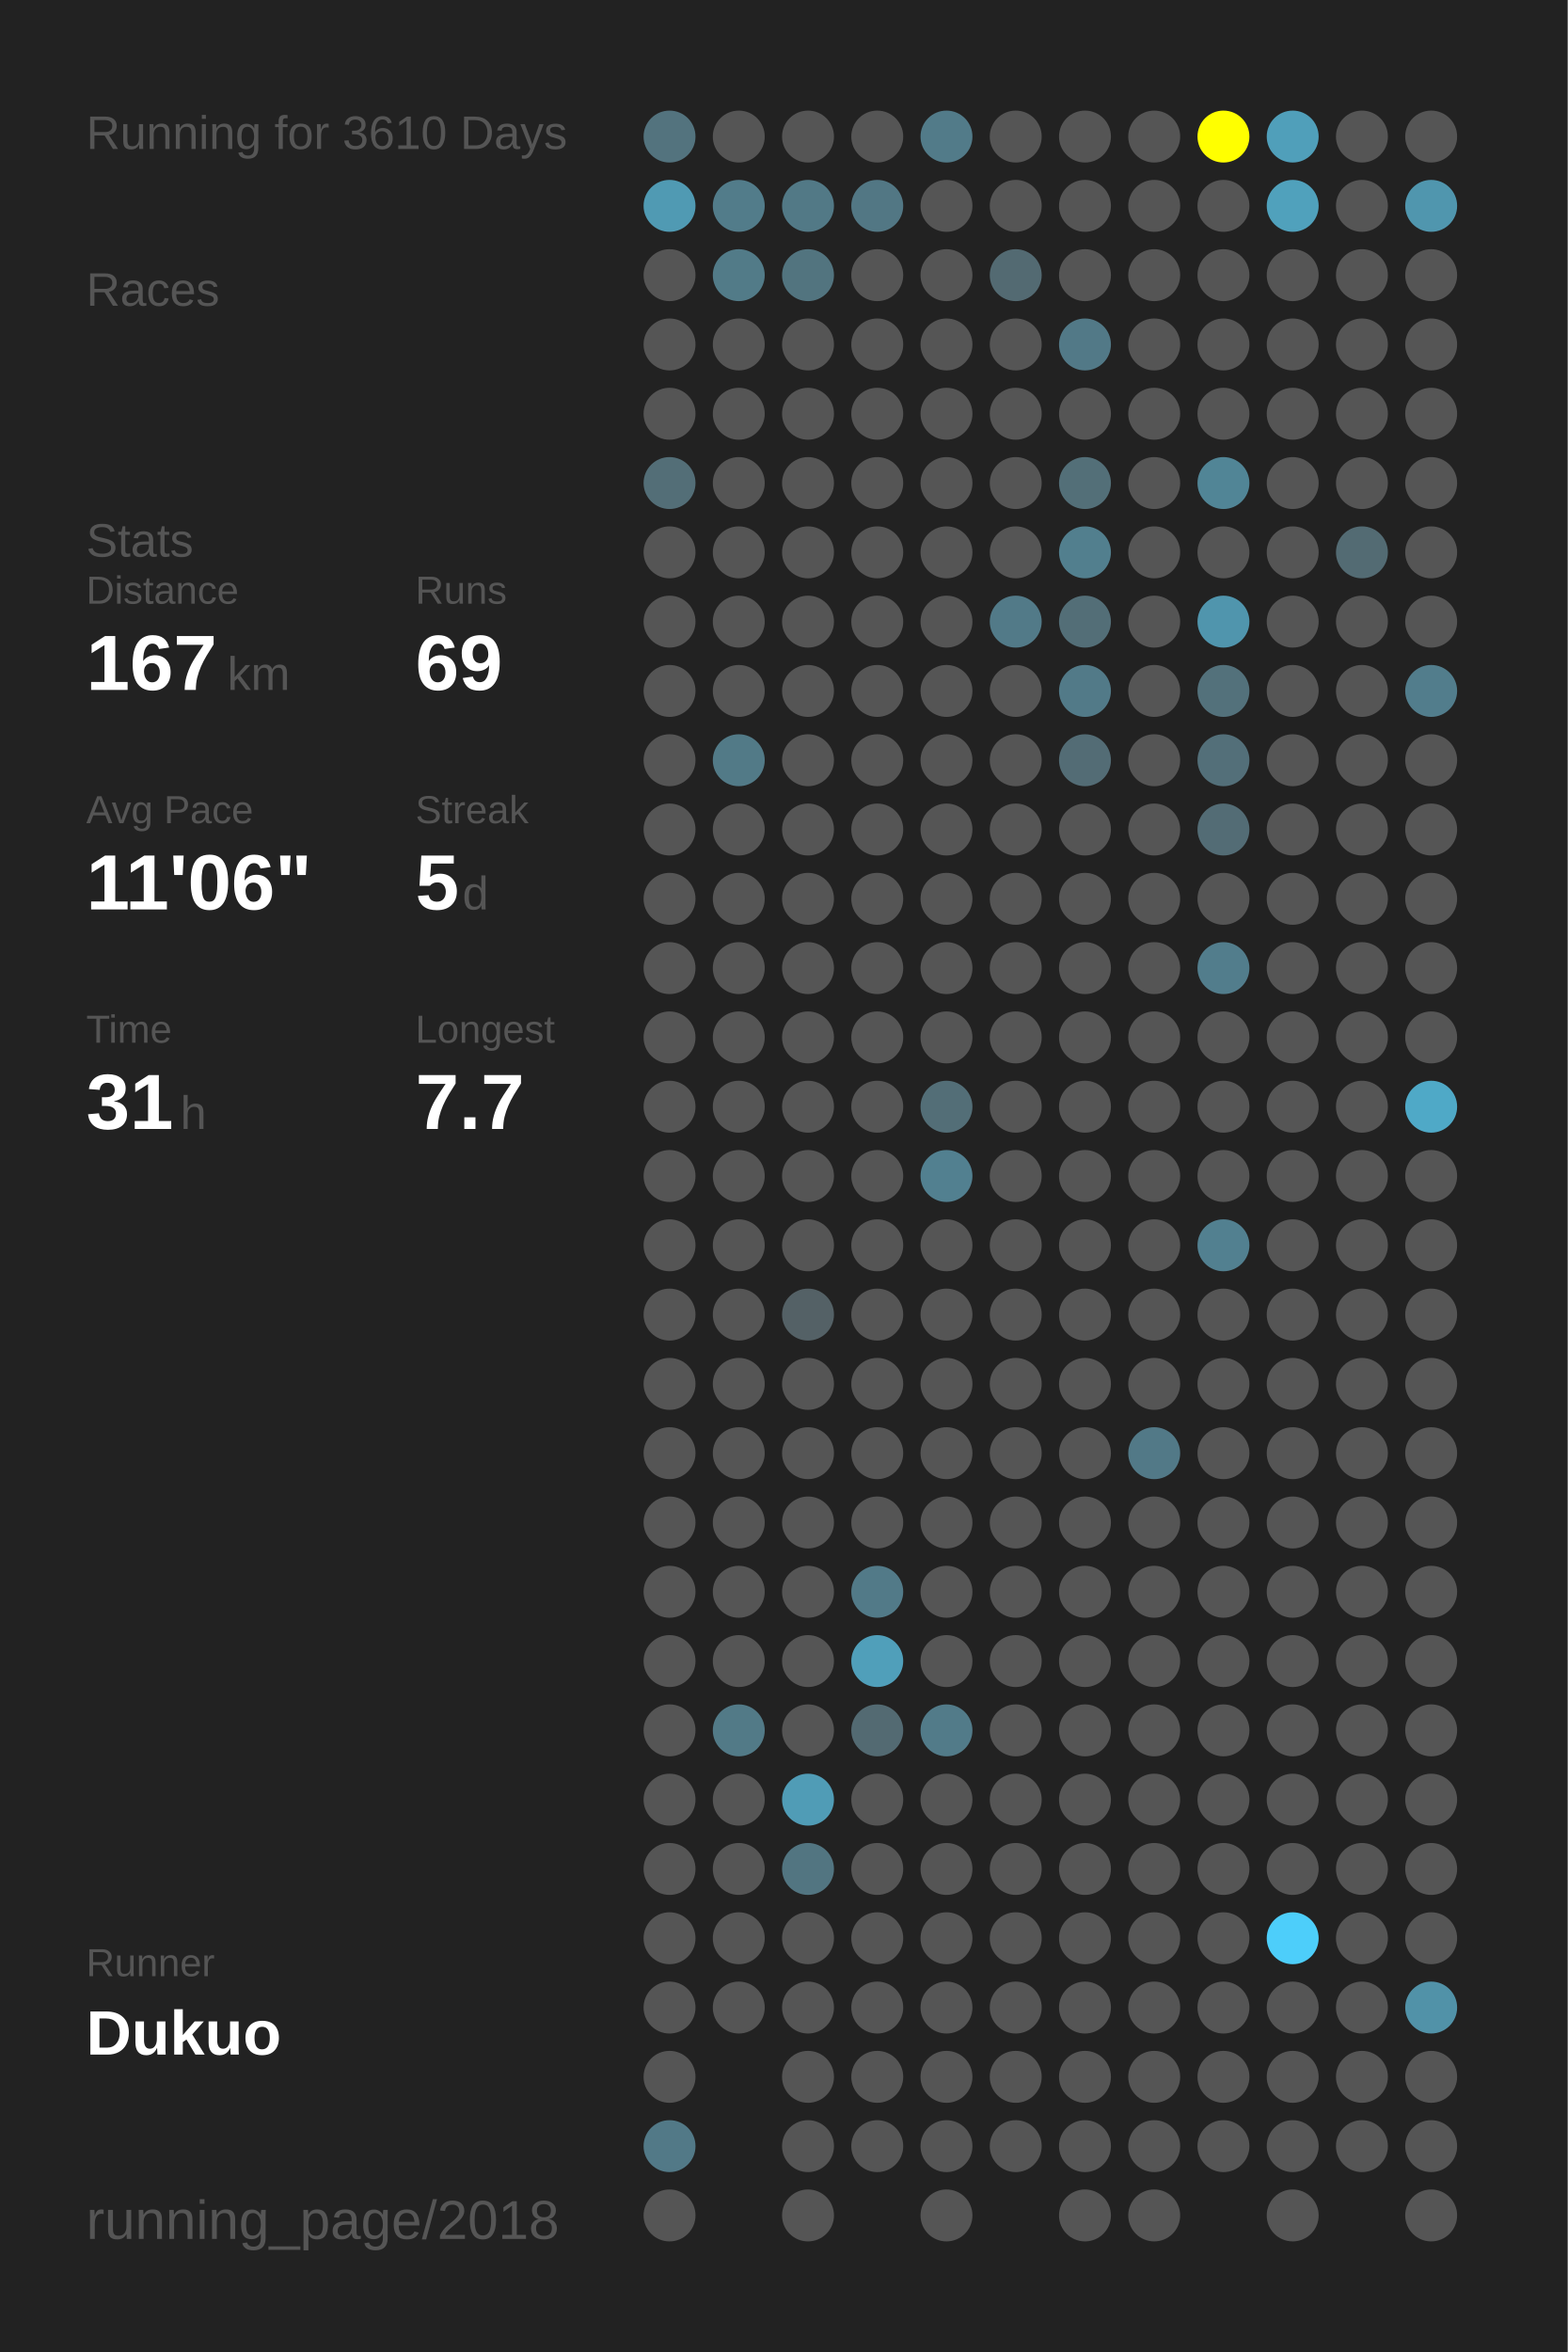
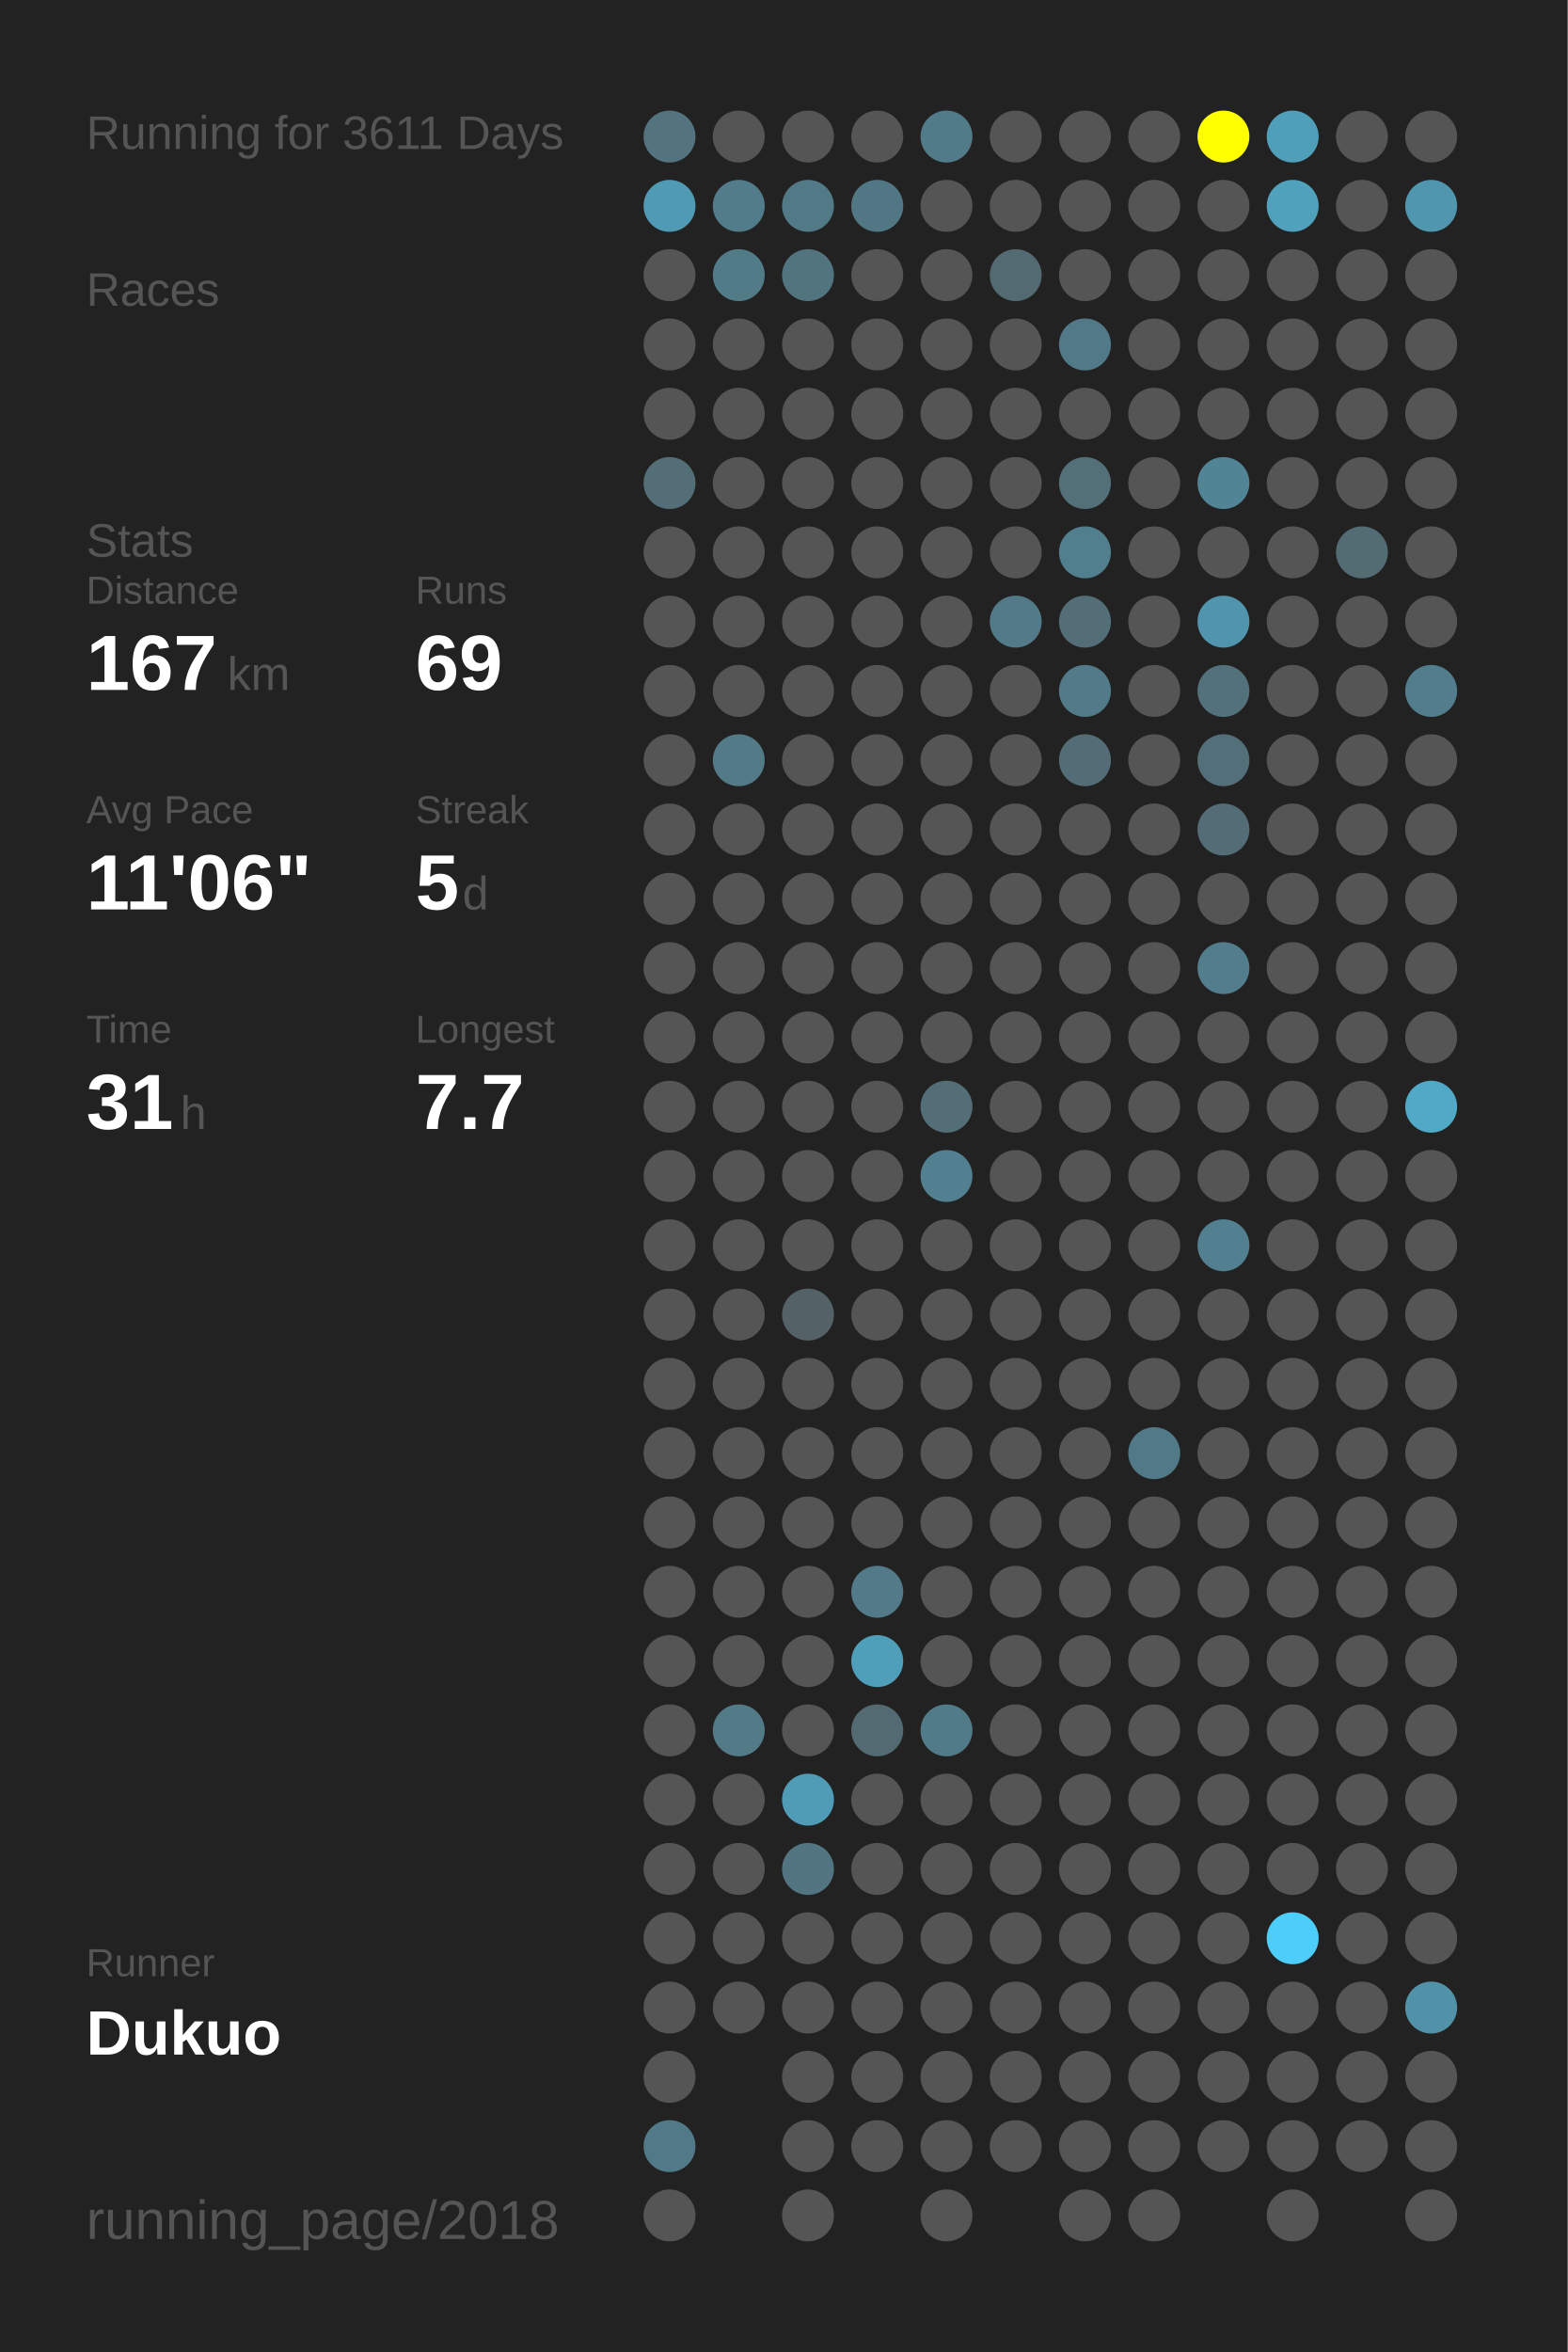
<svg xmlns="http://www.w3.org/2000/svg" baseProfile="full" height="300mm" version="1.1" viewBox="0,0,200,300" width="200mm">
  <defs />
  <rect fill="#222222" height="300" width="200" x="0" y="0" />
-   <text fill="#555555" style="font-size:6px; font-family:Arial;" x="11" y="19">Running for 3610 Days</text>
+   <text fill="#555555" style="font-size:6px; font-family:Arial;" x="11" y="19">Running for 3611 Days</text>
  <text fill="#555555" style="font-size:6px; font-family:Arial;" x="11" y="39">Races</text>
  <text fill="#555555" style="font-size:6px; font-family:Arial;" x="11" y="71">Stats</text>
  <text fill="#555555" style="font-size:5px; font-family:Arial;" x="11" y="77">Distance</text>
  <text fill="#FFFFFF" style="font-size:10px; font-family:Arial; font-weight:bold;" x="11" y="88">167</text>
  <text fill="#555555" style="font-size:6px; font-family:Arial;" x="29" y="88">km</text>
  <text fill="#555555" style="font-size:5px; font-family:Arial;" x="53" y="77">Runs</text>
  <text fill="#FFFFFF" style="font-size:10px; font-family:Arial; font-weight:bold;" x="53" y="88">69</text>
  <text fill="#555555" style="font-size:5px; font-family:Arial;" x="11" y="105">Avg Pace</text>
  <text fill="#FFFFFF" style="font-size:10px; font-family:Arial; font-weight:bold;" x="11" y="116">11'06"</text>
  <text fill="#555555" style="font-size:5px; font-family:Arial;" x="53" y="105">Streak</text>
  <text fill="#FFFFFF" style="font-size:10px; font-family:Arial; font-weight:bold;" x="53" y="116">5</text>
  <text fill="#555555" style="font-size:6px; font-family:Arial;" x="59" y="116">d</text>
  <text fill="#555555" style="font-size:5px; font-family:Arial;" x="11" y="133">Time</text>
  <text fill="#FFFFFF" style="font-size:10px; font-family:Arial; font-weight:bold;" x="11" y="144">31</text>
  <text fill="#555555" style="font-size:6px; font-family:Arial;" x="23" y="144">h</text>
  <text fill="#555555" style="font-size:5px; font-family:Arial;" x="53" y="133">Longest</text>
  <text fill="#FFFFFF" style="font-size:10px; font-family:Arial; font-weight:bold;" x="53" y="144">7.7</text>
  <text fill="#555555" style="font-size:5px; font-family:Arial;" x="11" y="252.065">Runner</text>
  <text fill="#FFFFFF" style="font-size:8px; font-family:Arial; font-weight:bold;" x="11" y="262.065">Dukuo</text>
  <text fill="#555555" style="font-size:7px; font-family:Arial;" x="11" y="285.581">running_page/2018</text>
  <circle cx="85.417" cy="17.419" fill="#53737e" r="3.312" />
  <circle cx="85.417" cy="26.258" fill="#509ab3" r="3.312" />
  <circle cx="85.417" cy="35.097" fill="#555555" r="3.312" />
  <circle cx="85.417" cy="43.935" fill="#555555" r="3.312" />
  <circle cx="85.417" cy="52.774" fill="#555555" r="3.312" />
  <circle cx="85.417" cy="61.613" fill="#536e77" r="3.312" />
  <circle cx="85.417" cy="70.452" fill="#555555" r="3.312" />
  <circle cx="85.417" cy="79.29" fill="#555555" r="3.312" />
  <circle cx="85.417" cy="88.129" fill="#555555" r="3.312" />
  <circle cx="85.417" cy="96.968" fill="#555555" r="3.312" />
  <circle cx="85.417" cy="105.806" fill="#555555" r="3.312" />
  <circle cx="85.417" cy="114.645" fill="#555555" r="3.312" />
  <circle cx="85.417" cy="123.484" fill="#555555" r="3.312" />
  <circle cx="85.417" cy="132.323" fill="#555555" r="3.312" />
  <circle cx="85.417" cy="141.161" fill="#555555" r="3.312" />
  <circle cx="85.417" cy="150" fill="#555555" r="3.312" />
  <circle cx="85.417" cy="158.839" fill="#555555" r="3.312" />
  <circle cx="85.417" cy="167.677" fill="#555555" r="3.312" />
  <circle cx="85.417" cy="176.516" fill="#555555" r="3.312" />
  <circle cx="85.417" cy="185.355" fill="#555555" r="3.312" />
  <circle cx="85.417" cy="194.194" fill="#555555" r="3.312" />
  <circle cx="85.417" cy="203.032" fill="#555555" r="3.312" />
  <circle cx="85.417" cy="211.871" fill="#555555" r="3.312" />
  <circle cx="85.417" cy="220.71" fill="#555555" r="3.312" />
  <circle cx="85.417" cy="229.548" fill="#555555" r="3.312" />
  <circle cx="85.417" cy="238.387" fill="#555555" r="3.312" />
  <circle cx="85.417" cy="247.226" fill="#555555" r="3.312" />
  <circle cx="85.417" cy="256.065" fill="#555555" r="3.312" />
  <circle cx="85.417" cy="264.903" fill="#555555" r="3.312" />
  <circle cx="85.417" cy="273.742" fill="#527987" r="3.312" />
  <circle cx="85.417" cy="282.581" fill="#555555" r="3.312" />
  <circle cx="94.25" cy="17.419" fill="#555555" r="3.312" />
  <circle cx="94.25" cy="26.258" fill="#527c8a" r="3.312" />
  <circle cx="94.25" cy="35.097" fill="#527b88" r="3.312" />
  <circle cx="94.25" cy="43.935" fill="#555555" r="3.312" />
  <circle cx="94.25" cy="52.774" fill="#555555" r="3.312" />
  <circle cx="94.25" cy="61.613" fill="#555555" r="3.312" />
  <circle cx="94.25" cy="70.452" fill="#555555" r="3.312" />
  <circle cx="94.25" cy="79.29" fill="#555555" r="3.312" />
  <circle cx="94.25" cy="88.129" fill="#555555" r="3.312" />
  <circle cx="94.25" cy="96.968" fill="#527a87" r="3.312" />
  <circle cx="94.25" cy="105.806" fill="#555555" r="3.312" />
  <circle cx="94.25" cy="114.645" fill="#555555" r="3.312" />
  <circle cx="94.25" cy="123.484" fill="#555555" r="3.312" />
  <circle cx="94.25" cy="132.323" fill="#555555" r="3.312" />
  <circle cx="94.25" cy="141.161" fill="#555555" r="3.312" />
  <circle cx="94.25" cy="150" fill="#555555" r="3.312" />
  <circle cx="94.25" cy="158.839" fill="#555555" r="3.312" />
  <circle cx="94.25" cy="167.677" fill="#555555" r="3.312" />
  <circle cx="94.25" cy="176.516" fill="#555555" r="3.312" />
  <circle cx="94.25" cy="185.355" fill="#555555" r="3.312" />
  <circle cx="94.25" cy="194.194" fill="#555555" r="3.312" />
  <circle cx="94.25" cy="203.032" fill="#555555" r="3.312" />
  <circle cx="94.25" cy="211.871" fill="#555555" r="3.312" />
  <circle cx="94.25" cy="220.71" fill="#527a87" r="3.312" />
  <circle cx="94.25" cy="229.548" fill="#555555" r="3.312" />
  <circle cx="94.25" cy="238.387" fill="#555555" r="3.312" />
  <circle cx="94.25" cy="247.226" fill="#555555" r="3.312" />
  <circle cx="94.25" cy="256.065" fill="#555555" r="3.312" />
  <circle cx="103.083" cy="17.419" fill="#555555" r="3.312" />
  <circle cx="103.083" cy="26.258" fill="#527986" r="3.312" />
  <circle cx="103.083" cy="35.097" fill="#52747f" r="3.312" />
  <circle cx="103.083" cy="43.935" fill="#555555" r="3.312" />
  <circle cx="103.083" cy="52.774" fill="#555555" r="3.312" />
  <circle cx="103.083" cy="61.613" fill="#555555" r="3.312" />
  <circle cx="103.083" cy="70.452" fill="#555555" r="3.312" />
  <circle cx="103.083" cy="79.29" fill="#555555" r="3.312" />
  <circle cx="103.083" cy="88.129" fill="#555555" r="3.312" />
  <circle cx="103.083" cy="96.968" fill="#555555" r="3.312" />
  <circle cx="103.083" cy="105.806" fill="#555555" r="3.312" />
  <circle cx="103.083" cy="114.645" fill="#555555" r="3.312" />
  <circle cx="103.083" cy="123.484" fill="#555555" r="3.312" />
  <circle cx="103.083" cy="132.323" fill="#555555" r="3.312" />
  <circle cx="103.083" cy="141.161" fill="#555555" r="3.312" />
  <circle cx="103.083" cy="150" fill="#555555" r="3.312" />
  <circle cx="103.083" cy="158.839" fill="#555555" r="3.312" />
  <circle cx="103.083" cy="167.677" fill="#546166" r="3.312" />
  <circle cx="103.083" cy="176.516" fill="#555555" r="3.312" />
  <circle cx="103.083" cy="185.355" fill="#555555" r="3.312" />
  <circle cx="103.083" cy="194.194" fill="#555555" r="3.312" />
  <circle cx="103.083" cy="203.032" fill="#555555" r="3.312" />
  <circle cx="103.083" cy="211.871" fill="#555555" r="3.312" />
  <circle cx="103.083" cy="220.71" fill="#555555" r="3.312" />
  <circle cx="103.083" cy="229.548" fill="#509cb6" r="3.312" />
  <circle cx="103.083" cy="238.387" fill="#527581" r="3.312" />
  <circle cx="103.083" cy="247.226" fill="#555555" r="3.312" />
  <circle cx="103.083" cy="256.065" fill="#555555" r="3.312" />
  <circle cx="103.083" cy="264.903" fill="#555555" r="3.312" />
  <circle cx="103.083" cy="273.742" fill="#555555" r="3.312" />
  <circle cx="103.083" cy="282.581" fill="#555555" r="3.312" />
  <circle cx="111.917" cy="17.419" fill="#555555" r="3.312" />
  <circle cx="111.917" cy="26.258" fill="#527784" r="3.312" />
  <circle cx="111.917" cy="35.097" fill="#555555" r="3.312" />
  <circle cx="111.917" cy="43.935" fill="#555555" r="3.312" />
  <circle cx="111.917" cy="52.774" fill="#555555" r="3.312" />
  <circle cx="111.917" cy="61.613" fill="#555555" r="3.312" />
  <circle cx="111.917" cy="70.452" fill="#555555" r="3.312" />
  <circle cx="111.917" cy="79.29" fill="#555555" r="3.312" />
  <circle cx="111.917" cy="88.129" fill="#555555" r="3.312" />
  <circle cx="111.917" cy="96.968" fill="#555555" r="3.312" />
  <circle cx="111.917" cy="105.806" fill="#555555" r="3.312" />
  <circle cx="111.917" cy="114.645" fill="#555555" r="3.312" />
  <circle cx="111.917" cy="123.484" fill="#555555" r="3.312" />
  <circle cx="111.917" cy="132.323" fill="#555555" r="3.312" />
  <circle cx="111.917" cy="141.161" fill="#555555" r="3.312" />
  <circle cx="111.917" cy="150" fill="#555555" r="3.312" />
  <circle cx="111.917" cy="158.839" fill="#555555" r="3.312" />
  <circle cx="111.917" cy="167.677" fill="#555555" r="3.312" />
  <circle cx="111.917" cy="176.516" fill="#555555" r="3.312" />
  <circle cx="111.917" cy="185.355" fill="#555555" r="3.312" />
  <circle cx="111.917" cy="194.194" fill="#555555" r="3.312" />
  <circle cx="111.917" cy="203.032" fill="#527a88" r="3.312" />
  <circle cx="111.917" cy="211.871" fill="#509fba" r="3.312" />
  <circle cx="111.917" cy="220.71" fill="#536a72" r="3.312" />
  <circle cx="111.917" cy="229.548" fill="#555555" r="3.312" />
  <circle cx="111.917" cy="238.387" fill="#555555" r="3.312" />
  <circle cx="111.917" cy="247.226" fill="#555555" r="3.312" />
  <circle cx="111.917" cy="256.065" fill="#555555" r="3.312" />
  <circle cx="111.917" cy="264.903" fill="#555555" r="3.312" />
  <circle cx="111.917" cy="273.742" fill="#555555" r="3.312" />
  <circle cx="120.75" cy="17.419" fill="#527b89" r="3.312" />
  <circle cx="120.75" cy="26.258" fill="#555555" r="3.312" />
  <circle cx="120.75" cy="35.097" fill="#555555" r="3.312" />
  <circle cx="120.75" cy="43.935" fill="#555555" r="3.312" />
  <circle cx="120.75" cy="52.774" fill="#555555" r="3.312" />
  <circle cx="120.75" cy="61.613" fill="#555555" r="3.312" />
  <circle cx="120.75" cy="70.452" fill="#555555" r="3.312" />
  <circle cx="120.75" cy="79.29" fill="#555555" r="3.312" />
  <circle cx="120.75" cy="88.129" fill="#555555" r="3.312" />
  <circle cx="120.75" cy="96.968" fill="#555555" r="3.312" />
  <circle cx="120.75" cy="105.806" fill="#555555" r="3.312" />
  <circle cx="120.75" cy="114.645" fill="#555555" r="3.312" />
  <circle cx="120.75" cy="123.484" fill="#555555" r="3.312" />
  <circle cx="120.75" cy="132.323" fill="#555555" r="3.312" />
  <circle cx="120.75" cy="141.161" fill="#536e77" r="3.312" />
  <circle cx="120.75" cy="150" fill="#528090" r="3.312" />
  <circle cx="120.75" cy="158.839" fill="#555555" r="3.312" />
  <circle cx="120.75" cy="167.677" fill="#555555" r="3.312" />
  <circle cx="120.75" cy="176.516" fill="#555555" r="3.312" />
  <circle cx="120.75" cy="185.355" fill="#555555" r="3.312" />
  <circle cx="120.75" cy="194.194" fill="#555555" r="3.312" />
  <circle cx="120.75" cy="203.032" fill="#555555" r="3.312" />
  <circle cx="120.75" cy="211.871" fill="#555555" r="3.312" />
  <circle cx="120.75" cy="220.71" fill="#527b89" r="3.312" />
  <circle cx="120.75" cy="229.548" fill="#555555" r="3.312" />
  <circle cx="120.75" cy="238.387" fill="#555555" r="3.312" />
  <circle cx="120.75" cy="247.226" fill="#555555" r="3.312" />
  <circle cx="120.75" cy="256.065" fill="#555555" r="3.312" />
  <circle cx="120.75" cy="264.903" fill="#555555" r="3.312" />
  <circle cx="120.75" cy="273.742" fill="#555555" r="3.312" />
  <circle cx="120.75" cy="282.581" fill="#555555" r="3.312" />
  <circle cx="129.583" cy="17.419" fill="#555555" r="3.312" />
  <circle cx="129.583" cy="26.258" fill="#555555" r="3.312" />
  <circle cx="129.583" cy="35.097" fill="#536a72" r="3.312" />
  <circle cx="129.583" cy="43.935" fill="#555555" r="3.312" />
  <circle cx="129.583" cy="52.774" fill="#555555" r="3.312" />
  <circle cx="129.583" cy="61.613" fill="#555555" r="3.312" />
  <circle cx="129.583" cy="70.452" fill="#555555" r="3.312" />
  <circle cx="129.583" cy="79.29" fill="#527a88" r="3.312" />
  <circle cx="129.583" cy="88.129" fill="#555555" r="3.312" />
  <circle cx="129.583" cy="96.968" fill="#555555" r="3.312" />
  <circle cx="129.583" cy="105.806" fill="#555555" r="3.312" />
  <circle cx="129.583" cy="114.645" fill="#555555" r="3.312" />
  <circle cx="129.583" cy="123.484" fill="#555555" r="3.312" />
  <circle cx="129.583" cy="132.323" fill="#555555" r="3.312" />
  <circle cx="129.583" cy="141.161" fill="#555555" r="3.312" />
  <circle cx="129.583" cy="150" fill="#555555" r="3.312" />
  <circle cx="129.583" cy="158.839" fill="#555555" r="3.312" />
  <circle cx="129.583" cy="167.677" fill="#555555" r="3.312" />
  <circle cx="129.583" cy="176.516" fill="#555555" r="3.312" />
  <circle cx="129.583" cy="185.355" fill="#555555" r="3.312" />
  <circle cx="129.583" cy="194.194" fill="#555555" r="3.312" />
  <circle cx="129.583" cy="203.032" fill="#555555" r="3.312" />
  <circle cx="129.583" cy="211.871" fill="#555555" r="3.312" />
  <circle cx="129.583" cy="220.71" fill="#555555" r="3.312" />
  <circle cx="129.583" cy="229.548" fill="#555555" r="3.312" />
  <circle cx="129.583" cy="238.387" fill="#555555" r="3.312" />
  <circle cx="129.583" cy="247.226" fill="#555555" r="3.312" />
  <circle cx="129.583" cy="256.065" fill="#555555" r="3.312" />
  <circle cx="129.583" cy="264.903" fill="#555555" r="3.312" />
  <circle cx="129.583" cy="273.742" fill="#555555" r="3.312" />
  <circle cx="138.417" cy="17.419" fill="#555555" r="3.312" />
  <circle cx="138.417" cy="26.258" fill="#555555" r="3.312" />
  <circle cx="138.417" cy="35.097" fill="#555555" r="3.312" />
  <circle cx="138.417" cy="43.935" fill="#527987" r="3.312" />
  <circle cx="138.417" cy="52.774" fill="#555555" r="3.312" />
  <circle cx="138.417" cy="61.613" fill="#536f78" r="3.312" />
  <circle cx="138.417" cy="70.452" fill="#527f8e" r="3.312" />
  <circle cx="138.417" cy="79.29" fill="#536e77" r="3.312" />
  <circle cx="138.417" cy="88.129" fill="#527a88" r="3.312" />
  <circle cx="138.417" cy="96.968" fill="#536c75" r="3.312" />
  <circle cx="138.417" cy="105.806" fill="#555555" r="3.312" />
  <circle cx="138.417" cy="114.645" fill="#555555" r="3.312" />
  <circle cx="138.417" cy="123.484" fill="#555555" r="3.312" />
  <circle cx="138.417" cy="132.323" fill="#555555" r="3.312" />
  <circle cx="138.417" cy="141.161" fill="#555555" r="3.312" />
  <circle cx="138.417" cy="150" fill="#555555" r="3.312" />
  <circle cx="138.417" cy="158.839" fill="#555555" r="3.312" />
  <circle cx="138.417" cy="167.677" fill="#555555" r="3.312" />
  <circle cx="138.417" cy="176.516" fill="#555555" r="3.312" />
  <circle cx="138.417" cy="185.355" fill="#555555" r="3.312" />
  <circle cx="138.417" cy="194.194" fill="#555555" r="3.312" />
  <circle cx="138.417" cy="203.032" fill="#555555" r="3.312" />
  <circle cx="138.417" cy="211.871" fill="#555555" r="3.312" />
  <circle cx="138.417" cy="220.71" fill="#555555" r="3.312" />
  <circle cx="138.417" cy="229.548" fill="#555555" r="3.312" />
  <circle cx="138.417" cy="238.387" fill="#555555" r="3.312" />
  <circle cx="138.417" cy="247.226" fill="#555555" r="3.312" />
  <circle cx="138.417" cy="256.065" fill="#555555" r="3.312" />
  <circle cx="138.417" cy="264.903" fill="#555555" r="3.312" />
  <circle cx="138.417" cy="273.742" fill="#555555" r="3.312" />
  <circle cx="138.417" cy="282.581" fill="#555555" r="3.312" />
  <circle cx="147.25" cy="17.419" fill="#555555" r="3.312" />
  <circle cx="147.25" cy="26.258" fill="#555555" r="3.312" />
  <circle cx="147.25" cy="35.097" fill="#555555" r="3.312" />
  <circle cx="147.25" cy="43.935" fill="#555555" r="3.312" />
  <circle cx="147.25" cy="52.774" fill="#555555" r="3.312" />
  <circle cx="147.25" cy="61.613" fill="#555555" r="3.312" />
  <circle cx="147.25" cy="70.452" fill="#555555" r="3.312" />
  <circle cx="147.25" cy="79.29" fill="#555555" r="3.312" />
  <circle cx="147.25" cy="88.129" fill="#555555" r="3.312" />
  <circle cx="147.25" cy="96.968" fill="#555555" r="3.312" />
  <circle cx="147.25" cy="105.806" fill="#555555" r="3.312" />
  <circle cx="147.25" cy="114.645" fill="#555555" r="3.312" />
  <circle cx="147.25" cy="123.484" fill="#555555" r="3.312" />
  <circle cx="147.25" cy="132.323" fill="#555555" r="3.312" />
  <circle cx="147.25" cy="141.161" fill="#555555" r="3.312" />
  <circle cx="147.25" cy="150" fill="#555555" r="3.312" />
  <circle cx="147.25" cy="158.839" fill="#555555" r="3.312" />
  <circle cx="147.25" cy="167.677" fill="#555555" r="3.312" />
  <circle cx="147.25" cy="176.516" fill="#555555" r="3.312" />
  <circle cx="147.25" cy="185.355" fill="#527987" r="3.312" />
  <circle cx="147.25" cy="194.194" fill="#555555" r="3.312" />
  <circle cx="147.25" cy="203.032" fill="#555555" r="3.312" />
  <circle cx="147.25" cy="211.871" fill="#555555" r="3.312" />
  <circle cx="147.25" cy="220.71" fill="#555555" r="3.312" />
  <circle cx="147.25" cy="229.548" fill="#555555" r="3.312" />
  <circle cx="147.25" cy="238.387" fill="#555555" r="3.312" />
  <circle cx="147.25" cy="247.226" fill="#555555" r="3.312" />
  <circle cx="147.25" cy="256.065" fill="#555555" r="3.312" />
  <circle cx="147.25" cy="264.903" fill="#555555" r="3.312" />
  <circle cx="147.25" cy="273.742" fill="#555555" r="3.312" />
  <circle cx="147.25" cy="282.581" fill="#555555" r="3.312" />
  <circle cx="156.083" cy="17.419" fill="#FFFF00" r="3.312" />
  <circle cx="156.083" cy="26.258" fill="#555555" r="3.312" />
  <circle cx="156.083" cy="35.097" fill="#555555" r="3.312" />
  <circle cx="156.083" cy="43.935" fill="#555555" r="3.312" />
  <circle cx="156.083" cy="52.774" fill="#555555" r="3.312" />
  <circle cx="156.083" cy="61.613" fill="#518596" r="3.312" />
  <circle cx="156.083" cy="70.452" fill="#555555" r="3.312" />
  <circle cx="156.083" cy="79.29" fill="#5095ad" r="3.312" />
  <circle cx="156.083" cy="88.129" fill="#53717b" r="3.312" />
  <circle cx="156.083" cy="96.968" fill="#536f79" r="3.312" />
  <circle cx="156.083" cy="105.806" fill="#536c75" r="3.312" />
  <circle cx="156.083" cy="114.645" fill="#555555" r="3.312" />
  <circle cx="156.083" cy="123.484" fill="#527d8c" r="3.312" />
  <circle cx="156.083" cy="132.323" fill="#555555" r="3.312" />
  <circle cx="156.083" cy="141.161" fill="#555555" r="3.312" />
  <circle cx="156.083" cy="150" fill="#555555" r="3.312" />
  <circle cx="156.083" cy="158.839" fill="#528090" r="3.312" />
  <circle cx="156.083" cy="167.677" fill="#555555" r="3.312" />
  <circle cx="156.083" cy="176.516" fill="#555555" r="3.312" />
  <circle cx="156.083" cy="185.355" fill="#555555" r="3.312" />
  <circle cx="156.083" cy="194.194" fill="#555555" r="3.312" />
  <circle cx="156.083" cy="203.032" fill="#555555" r="3.312" />
  <circle cx="156.083" cy="211.871" fill="#555555" r="3.312" />
  <circle cx="156.083" cy="220.71" fill="#555555" r="3.312" />
  <circle cx="156.083" cy="229.548" fill="#555555" r="3.312" />
  <circle cx="156.083" cy="238.387" fill="#555555" r="3.312" />
  <circle cx="156.083" cy="247.226" fill="#555555" r="3.312" />
  <circle cx="156.083" cy="256.065" fill="#555555" r="3.312" />
  <circle cx="156.083" cy="264.903" fill="#555555" r="3.312" />
  <circle cx="156.083" cy="273.742" fill="#555555" r="3.312" />
  <circle cx="164.917" cy="17.419" fill="#509fba" r="3.312" />
  <circle cx="164.917" cy="26.258" fill="#50a1bc" r="3.312" />
  <circle cx="164.917" cy="35.097" fill="#555555" r="3.312" />
  <circle cx="164.917" cy="43.935" fill="#555555" r="3.312" />
  <circle cx="164.917" cy="52.774" fill="#555555" r="3.312" />
  <circle cx="164.917" cy="61.613" fill="#555555" r="3.312" />
  <circle cx="164.917" cy="70.452" fill="#555555" r="3.312" />
  <circle cx="164.917" cy="79.29" fill="#555555" r="3.312" />
  <circle cx="164.917" cy="88.129" fill="#555555" r="3.312" />
  <circle cx="164.917" cy="96.968" fill="#555555" r="3.312" />
  <circle cx="164.917" cy="105.806" fill="#555555" r="3.312" />
  <circle cx="164.917" cy="114.645" fill="#555555" r="3.312" />
  <circle cx="164.917" cy="123.484" fill="#555555" r="3.312" />
  <circle cx="164.917" cy="132.323" fill="#555555" r="3.312" />
  <circle cx="164.917" cy="141.161" fill="#555555" r="3.312" />
  <circle cx="164.917" cy="150" fill="#555555" r="3.312" />
  <circle cx="164.917" cy="158.839" fill="#555555" r="3.312" />
  <circle cx="164.917" cy="167.677" fill="#555555" r="3.312" />
  <circle cx="164.917" cy="176.516" fill="#555555" r="3.312" />
  <circle cx="164.917" cy="185.355" fill="#555555" r="3.312" />
  <circle cx="164.917" cy="194.194" fill="#555555" r="3.312" />
  <circle cx="164.917" cy="203.032" fill="#555555" r="3.312" />
  <circle cx="164.917" cy="211.871" fill="#555555" r="3.312" />
  <circle cx="164.917" cy="220.71" fill="#555555" r="3.312" />
  <circle cx="164.917" cy="229.548" fill="#555555" r="3.312" />
  <circle cx="164.917" cy="238.387" fill="#555555" r="3.312" />
  <circle cx="164.917" cy="247.226" fill="#4dcefa" r="3.312" />
  <circle cx="164.917" cy="256.065" fill="#555555" r="3.312" />
  <circle cx="164.917" cy="264.903" fill="#555555" r="3.312" />
  <circle cx="164.917" cy="273.742" fill="#555555" r="3.312" />
  <circle cx="164.917" cy="282.581" fill="#555555" r="3.312" />
  <circle cx="173.75" cy="17.419" fill="#555555" r="3.312" />
  <circle cx="173.75" cy="26.258" fill="#555555" r="3.312" />
  <circle cx="173.75" cy="35.097" fill="#555555" r="3.312" />
  <circle cx="173.75" cy="43.935" fill="#555555" r="3.312" />
  <circle cx="173.75" cy="52.774" fill="#555555" r="3.312" />
  <circle cx="173.75" cy="61.613" fill="#555555" r="3.312" />
  <circle cx="173.75" cy="70.452" fill="#536b73" r="3.312" />
  <circle cx="173.75" cy="79.29" fill="#555555" r="3.312" />
  <circle cx="173.75" cy="88.129" fill="#555555" r="3.312" />
  <circle cx="173.75" cy="96.968" fill="#555555" r="3.312" />
  <circle cx="173.75" cy="105.806" fill="#555555" r="3.312" />
  <circle cx="173.75" cy="114.645" fill="#555555" r="3.312" />
  <circle cx="173.75" cy="123.484" fill="#555555" r="3.312" />
  <circle cx="173.75" cy="132.323" fill="#555555" r="3.312" />
  <circle cx="173.75" cy="141.161" fill="#555555" r="3.312" />
  <circle cx="173.75" cy="150" fill="#555555" r="3.312" />
  <circle cx="173.75" cy="158.839" fill="#555555" r="3.312" />
  <circle cx="173.75" cy="167.677" fill="#555555" r="3.312" />
  <circle cx="173.75" cy="176.516" fill="#555555" r="3.312" />
  <circle cx="173.75" cy="185.355" fill="#555555" r="3.312" />
  <circle cx="173.75" cy="194.194" fill="#555555" r="3.312" />
  <circle cx="173.75" cy="203.032" fill="#555555" r="3.312" />
  <circle cx="173.75" cy="211.871" fill="#555555" r="3.312" />
  <circle cx="173.75" cy="220.71" fill="#555555" r="3.312" />
  <circle cx="173.75" cy="229.548" fill="#555555" r="3.312" />
  <circle cx="173.75" cy="238.387" fill="#555555" r="3.312" />
  <circle cx="173.75" cy="247.226" fill="#555555" r="3.312" />
  <circle cx="173.75" cy="256.065" fill="#555555" r="3.312" />
  <circle cx="173.75" cy="264.903" fill="#555555" r="3.312" />
  <circle cx="173.75" cy="273.742" fill="#555555" r="3.312" />
  <circle cx="182.583" cy="17.419" fill="#555555" r="3.312" />
  <circle cx="182.583" cy="26.258" fill="#5096ae" r="3.312" />
  <circle cx="182.583" cy="35.097" fill="#555555" r="3.312" />
  <circle cx="182.583" cy="43.935" fill="#555555" r="3.312" />
  <circle cx="182.583" cy="52.774" fill="#555555" r="3.312" />
  <circle cx="182.583" cy="61.613" fill="#555555" r="3.312" />
  <circle cx="182.583" cy="70.452" fill="#555555" r="3.312" />
  <circle cx="182.583" cy="79.29" fill="#555555" r="3.312" />
  <circle cx="182.583" cy="88.129" fill="#527d8c" r="3.312" />
  <circle cx="182.583" cy="96.968" fill="#555555" r="3.312" />
  <circle cx="182.583" cy="105.806" fill="#555555" r="3.312" />
  <circle cx="182.583" cy="114.645" fill="#555555" r="3.312" />
  <circle cx="182.583" cy="123.484" fill="#555555" r="3.312" />
  <circle cx="182.583" cy="132.323" fill="#555555" r="3.312" />
  <circle cx="182.583" cy="141.161" fill="#4fa9c7" r="3.312" />
  <circle cx="182.583" cy="150" fill="#555555" r="3.312" />
  <circle cx="182.583" cy="158.839" fill="#555555" r="3.312" />
  <circle cx="182.583" cy="167.677" fill="#555555" r="3.312" />
  <circle cx="182.583" cy="176.516" fill="#555555" r="3.312" />
  <circle cx="182.583" cy="185.355" fill="#555555" r="3.312" />
  <circle cx="182.583" cy="194.194" fill="#555555" r="3.312" />
  <circle cx="182.583" cy="203.032" fill="#555555" r="3.312" />
  <circle cx="182.583" cy="211.871" fill="#555555" r="3.312" />
  <circle cx="182.583" cy="220.71" fill="#555555" r="3.312" />
  <circle cx="182.583" cy="229.548" fill="#555555" r="3.312" />
  <circle cx="182.583" cy="238.387" fill="#555555" r="3.312" />
  <circle cx="182.583" cy="247.226" fill="#555555" r="3.312" />
  <circle cx="182.583" cy="256.065" fill="#5192a8" r="3.312" />
  <circle cx="182.583" cy="264.903" fill="#555555" r="3.312" />
  <circle cx="182.583" cy="273.742" fill="#555555" r="3.312" />
  <circle cx="182.583" cy="282.581" fill="#555555" r="3.312" />
</svg>
